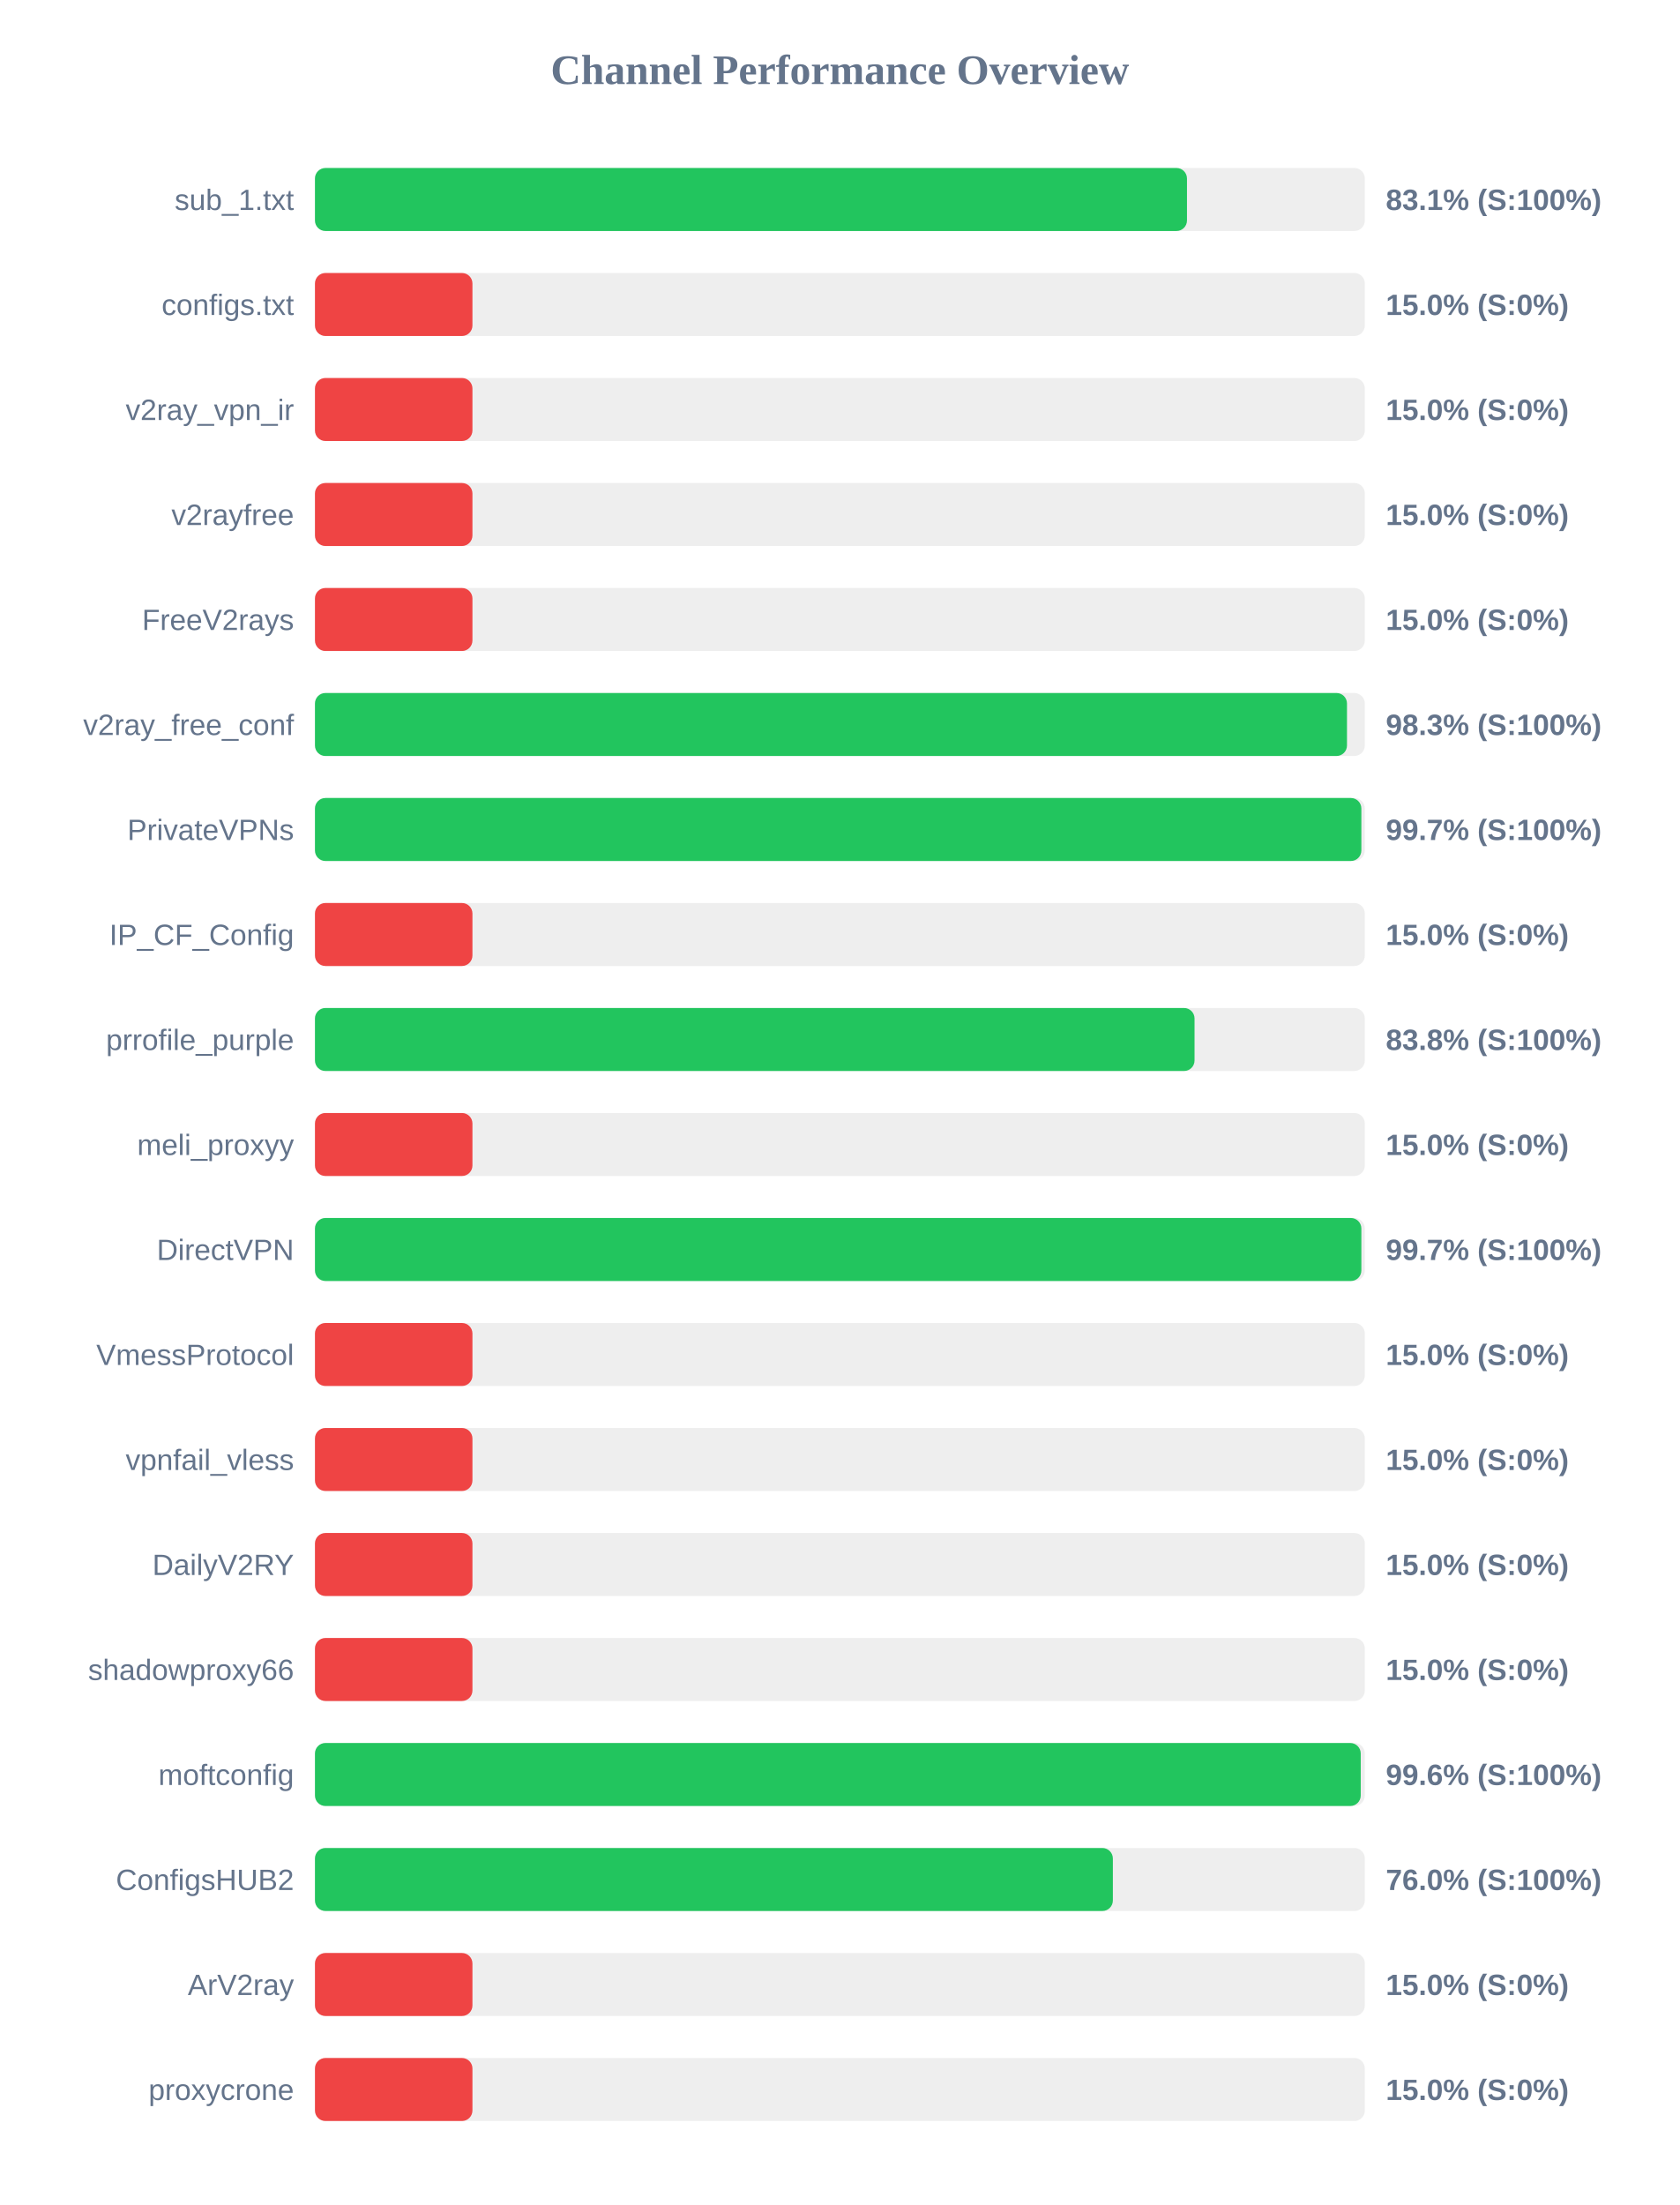
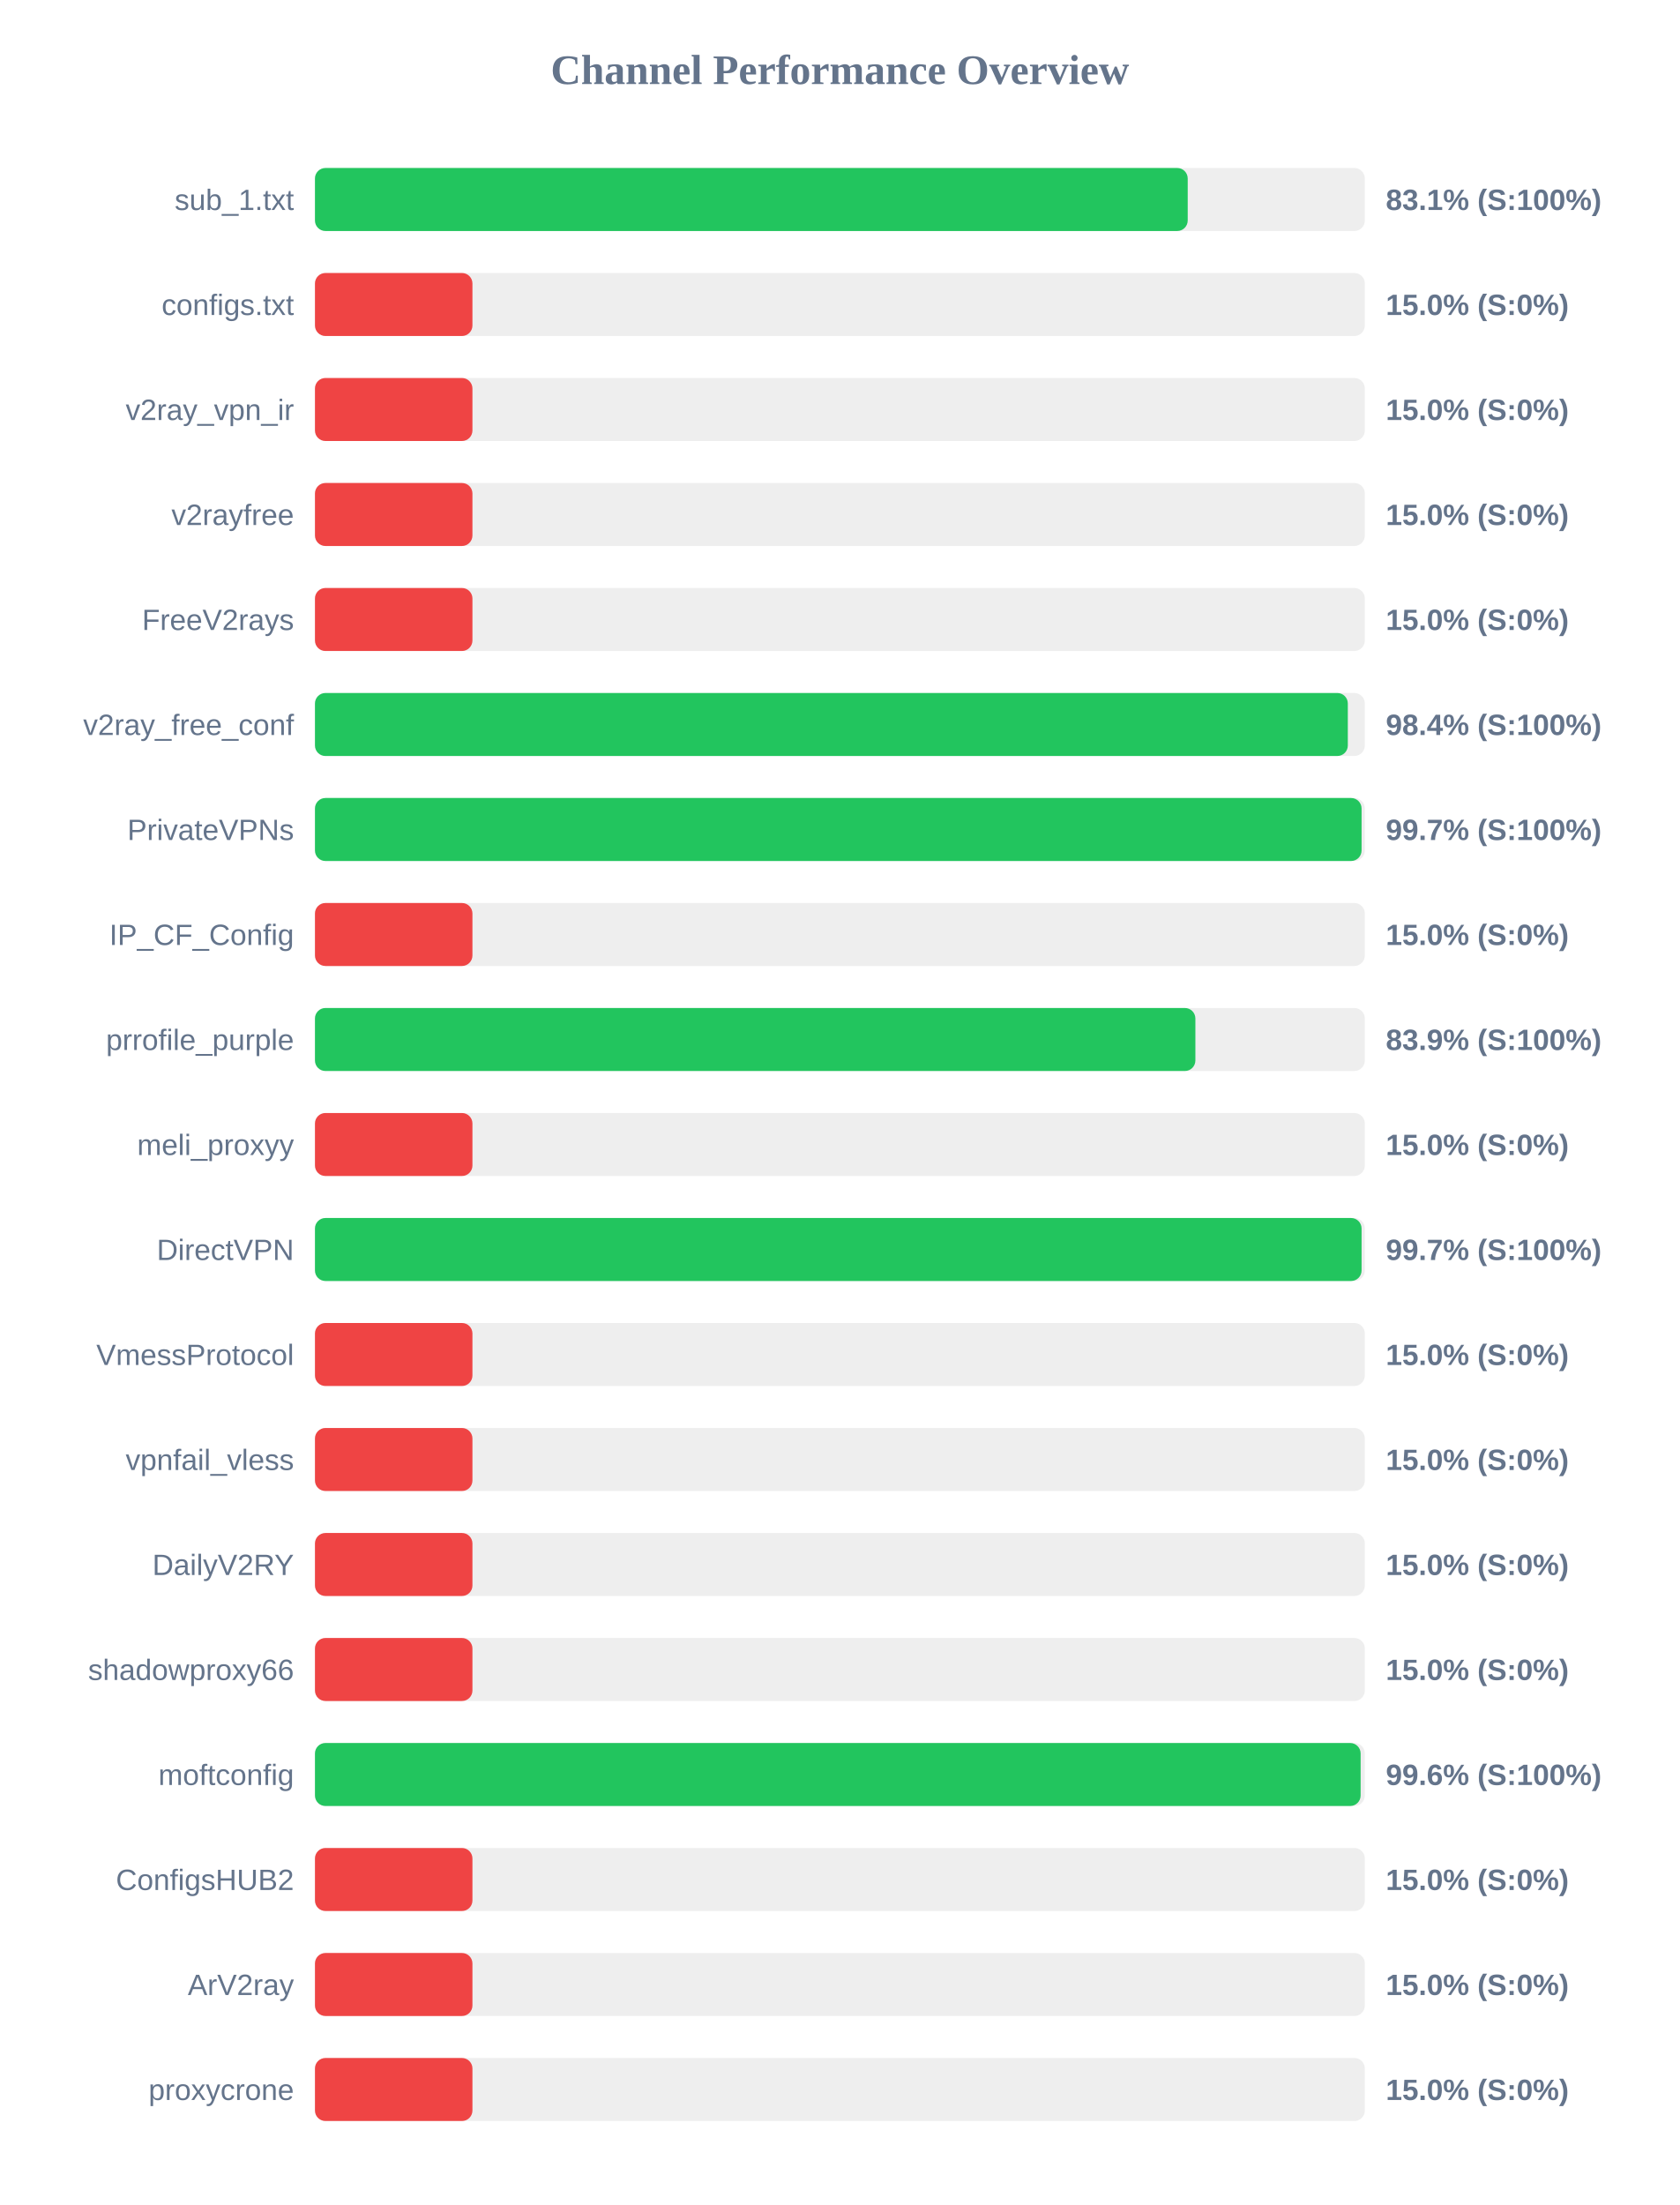
<svg xmlns="http://www.w3.org/2000/svg" width="800" height="1050" version="1.1">
  <style>
        .row { font: 14px Arial; fill: #64748b; }
        .score { font: bold 14px Arial; fill: #64748b; }
    </style>
  <text x="400" y="40" text-anchor="middle" font-size="20px" font-weight="bold" fill="#64748b">Channel Performance Overview</text>
  <rect x="150" y="80" width="500" height="30" fill="#eee" rx="5" />
-   <rect x="150" y="80" width="415.3" height="30" fill="#22c55e" rx="5" />
+   <rect x="150" y="80" width="415.65" height="30" fill="#22c55e" rx="5" />
  <text x="140" y="100" text-anchor="end" class="row">sub_1.txt</text>
  <text x="660" y="100" text-anchor="start" class="score">83.1% (S:100%)</text>
  <rect x="150" y="130" width="500" height="30" fill="#eee" rx="5" />
  <rect x="150" y="130" width="75.0" height="30" fill="#ef4444" rx="5" />
  <text x="140" y="150" text-anchor="end" class="row">configs.txt</text>
  <text x="660" y="150" text-anchor="start" class="score">15.0% (S:0%)</text>
  <rect x="150" y="180" width="500" height="30" fill="#eee" rx="5" />
  <rect x="150" y="180" width="75.0" height="30" fill="#ef4444" rx="5" />
  <text x="140" y="200" text-anchor="end" class="row">v2ray_vpn_ir</text>
  <text x="660" y="200" text-anchor="start" class="score">15.0% (S:0%)</text>
  <rect x="150" y="230" width="500" height="30" fill="#eee" rx="5" />
  <rect x="150" y="230" width="75.0" height="30" fill="#ef4444" rx="5" />
  <text x="140" y="250" text-anchor="end" class="row">v2rayfree</text>
  <text x="660" y="250" text-anchor="start" class="score">15.0% (S:0%)</text>
  <rect x="150" y="280" width="500" height="30" fill="#eee" rx="5" />
  <rect x="150" y="280" width="75.0" height="30" fill="#ef4444" rx="5" />
  <text x="140" y="300" text-anchor="end" class="row">FreeV2rays</text>
  <text x="660" y="300" text-anchor="start" class="score">15.0% (S:0%)</text>
  <rect x="150" y="330" width="500" height="30" fill="#eee" rx="5" />
-   <rect x="150" y="330" width="491.5" height="30" fill="#22c55e" rx="5" />
+   <rect x="150" y="330" width="491.9" height="30" fill="#22c55e" rx="5" />
  <text x="140" y="350" text-anchor="end" class="row">v2ray_free_conf</text>
-   <text x="660" y="350" text-anchor="start" class="score">98.3% (S:100%)</text>
+   <text x="660" y="350" text-anchor="start" class="score">98.4% (S:100%)</text>
  <rect x="150" y="380" width="500" height="30" fill="#eee" rx="5" />
-   <rect x="150" y="380" width="498.35" height="30" fill="#22c55e" rx="5" />
+   <rect x="150" y="380" width="498.45" height="30" fill="#22c55e" rx="5" />
  <text x="140" y="400" text-anchor="end" class="row">PrivateVPNs</text>
  <text x="660" y="400" text-anchor="start" class="score">99.7% (S:100%)</text>
  <rect x="150" y="430" width="500" height="30" fill="#eee" rx="5" />
  <rect x="150" y="430" width="75.0" height="30" fill="#ef4444" rx="5" />
  <text x="140" y="450" text-anchor="end" class="row">IP_CF_Config</text>
  <text x="660" y="450" text-anchor="start" class="score">15.0% (S:0%)</text>
  <rect x="150" y="480" width="500" height="30" fill="#eee" rx="5" />
-   <rect x="150" y="480" width="418.9" height="30" fill="#22c55e" rx="5" />
+   <rect x="150" y="480" width="419.3" height="30" fill="#22c55e" rx="5" />
  <text x="140" y="500" text-anchor="end" class="row">prrofile_purple</text>
-   <text x="660" y="500" text-anchor="start" class="score">83.8% (S:100%)</text>
+   <text x="660" y="500" text-anchor="start" class="score">83.9% (S:100%)</text>
  <rect x="150" y="530" width="500" height="30" fill="#eee" rx="5" />
  <rect x="150" y="530" width="75.0" height="30" fill="#ef4444" rx="5" />
  <text x="140" y="550" text-anchor="end" class="row">meli_proxyy</text>
  <text x="660" y="550" text-anchor="start" class="score">15.0% (S:0%)</text>
  <rect x="150" y="580" width="500" height="30" fill="#eee" rx="5" />
-   <rect x="150" y="580" width="498.35" height="30" fill="#22c55e" rx="5" />
+   <rect x="150" y="580" width="498.45" height="30" fill="#22c55e" rx="5" />
  <text x="140" y="600" text-anchor="end" class="row">DirectVPN</text>
  <text x="660" y="600" text-anchor="start" class="score">99.7% (S:100%)</text>
  <rect x="150" y="630" width="500" height="30" fill="#eee" rx="5" />
  <rect x="150" y="630" width="75.0" height="30" fill="#ef4444" rx="5" />
  <text x="140" y="650" text-anchor="end" class="row">VmessProtocol</text>
  <text x="660" y="650" text-anchor="start" class="score">15.0% (S:0%)</text>
  <rect x="150" y="680" width="500" height="30" fill="#eee" rx="5" />
  <rect x="150" y="680" width="75.0" height="30" fill="#ef4444" rx="5" />
  <text x="140" y="700" text-anchor="end" class="row">vpnfail_vless</text>
  <text x="660" y="700" text-anchor="start" class="score">15.0% (S:0%)</text>
  <rect x="150" y="730" width="500" height="30" fill="#eee" rx="5" />
  <rect x="150" y="730" width="75.0" height="30" fill="#ef4444" rx="5" />
  <text x="140" y="750" text-anchor="end" class="row">DailyV2RY</text>
  <text x="660" y="750" text-anchor="start" class="score">15.0% (S:0%)</text>
  <rect x="150" y="780" width="500" height="30" fill="#eee" rx="5" />
  <rect x="150" y="780" width="75.0" height="30" fill="#ef4444" rx="5" />
  <text x="140" y="800" text-anchor="end" class="row">shadowproxy66</text>
  <text x="660" y="800" text-anchor="start" class="score">15.0% (S:0%)</text>
  <rect x="150" y="830" width="500" height="30" fill="#eee" rx="5" />
-   <rect x="150" y="830" width="498.05" height="30" fill="#22c55e" rx="5" />
+   <rect x="150" y="830" width="498.0" height="30" fill="#22c55e" rx="5" />
  <text x="140" y="850" text-anchor="end" class="row">moftconfig</text>
  <text x="660" y="850" text-anchor="start" class="score">99.6% (S:100%)</text>
  <rect x="150" y="880" width="500" height="30" fill="#eee" rx="5" />
-   <rect x="150" y="880" width="380.0" height="30" fill="#22c55e" rx="5" />
+   <rect x="150" y="880" width="75.0" height="30" fill="#ef4444" rx="5" />
  <text x="140" y="900" text-anchor="end" class="row">ConfigsHUB2</text>
-   <text x="660" y="900" text-anchor="start" class="score">76.0% (S:100%)</text>
+   <text x="660" y="900" text-anchor="start" class="score">15.0% (S:0%)</text>
  <rect x="150" y="930" width="500" height="30" fill="#eee" rx="5" />
  <rect x="150" y="930" width="75.0" height="30" fill="#ef4444" rx="5" />
  <text x="140" y="950" text-anchor="end" class="row">ArV2ray</text>
  <text x="660" y="950" text-anchor="start" class="score">15.0% (S:0%)</text>
  <rect x="150" y="980" width="500" height="30" fill="#eee" rx="5" />
  <rect x="150" y="980" width="75.0" height="30" fill="#ef4444" rx="5" />
  <text x="140" y="1000" text-anchor="end" class="row">proxycrone</text>
  <text x="660" y="1000" text-anchor="start" class="score">15.0% (S:0%)</text>
</svg>
